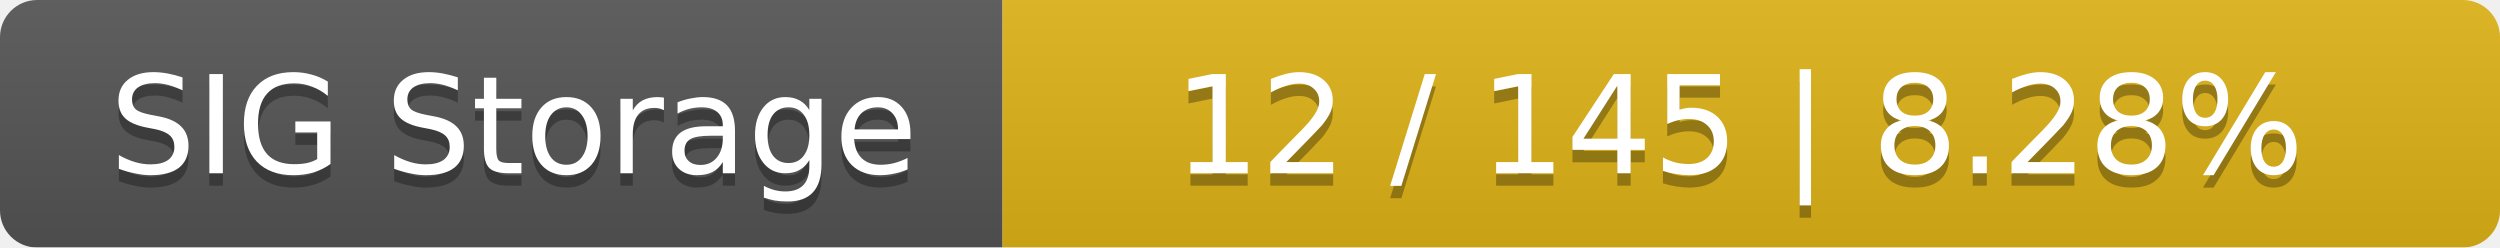
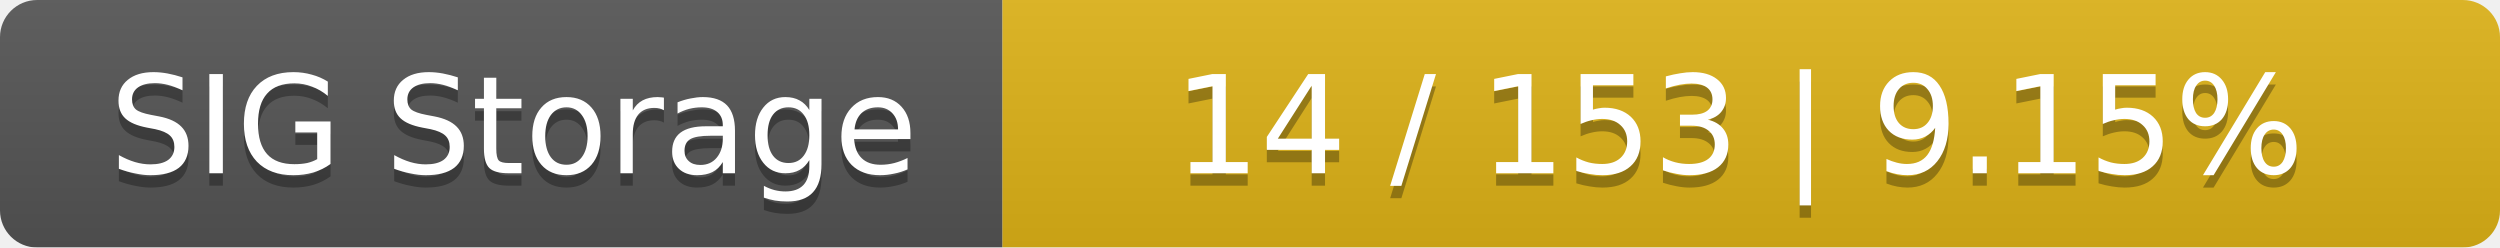
<svg xmlns="http://www.w3.org/2000/svg" width="202" height="20">
  <linearGradient id="smooth" x2="0" y2="100%">
    <stop offset="0" stop-color="#bbb" stop-opacity=".1" />
    <stop offset="1" stop-opacity=".1" />
  </linearGradient>
  <mask id="round">
    <rect width="202" height="20" rx="3" fill="#fff" />
  </mask>
  <g mask="url(#round)">
    <rect width="81" height="20" fill="#555" />
    <rect x="81" width="121" height="20" fill="#dfb317" />
    <rect width="202" height="20" fill="url(#smooth)" />
  </g>
  <g fill="#fff" text-anchor="middle" font-family="DejaVu Sans,Verdana,Geneva,sans-serif" font-size="11">
    <text x="41.5" y="15" fill="#010101" fill-opacity=".3">SIG Storage</text>
    <text x="41.5" y="14">SIG Storage</text>
-     <text x="140.5" y="15" fill="#010101" fill-opacity=".3">12 / 145    |    8.28%</text>
-     <text x="140.5" y="14">12 / 145    |    8.28%</text>
+     <text x="140.5" y="15" fill="#010101" fill-opacity=".3">14 / 153    |    9.15%</text>
+     <text x="140.5" y="14">14 / 153    |    9.15%</text>
  </g>
</svg>
